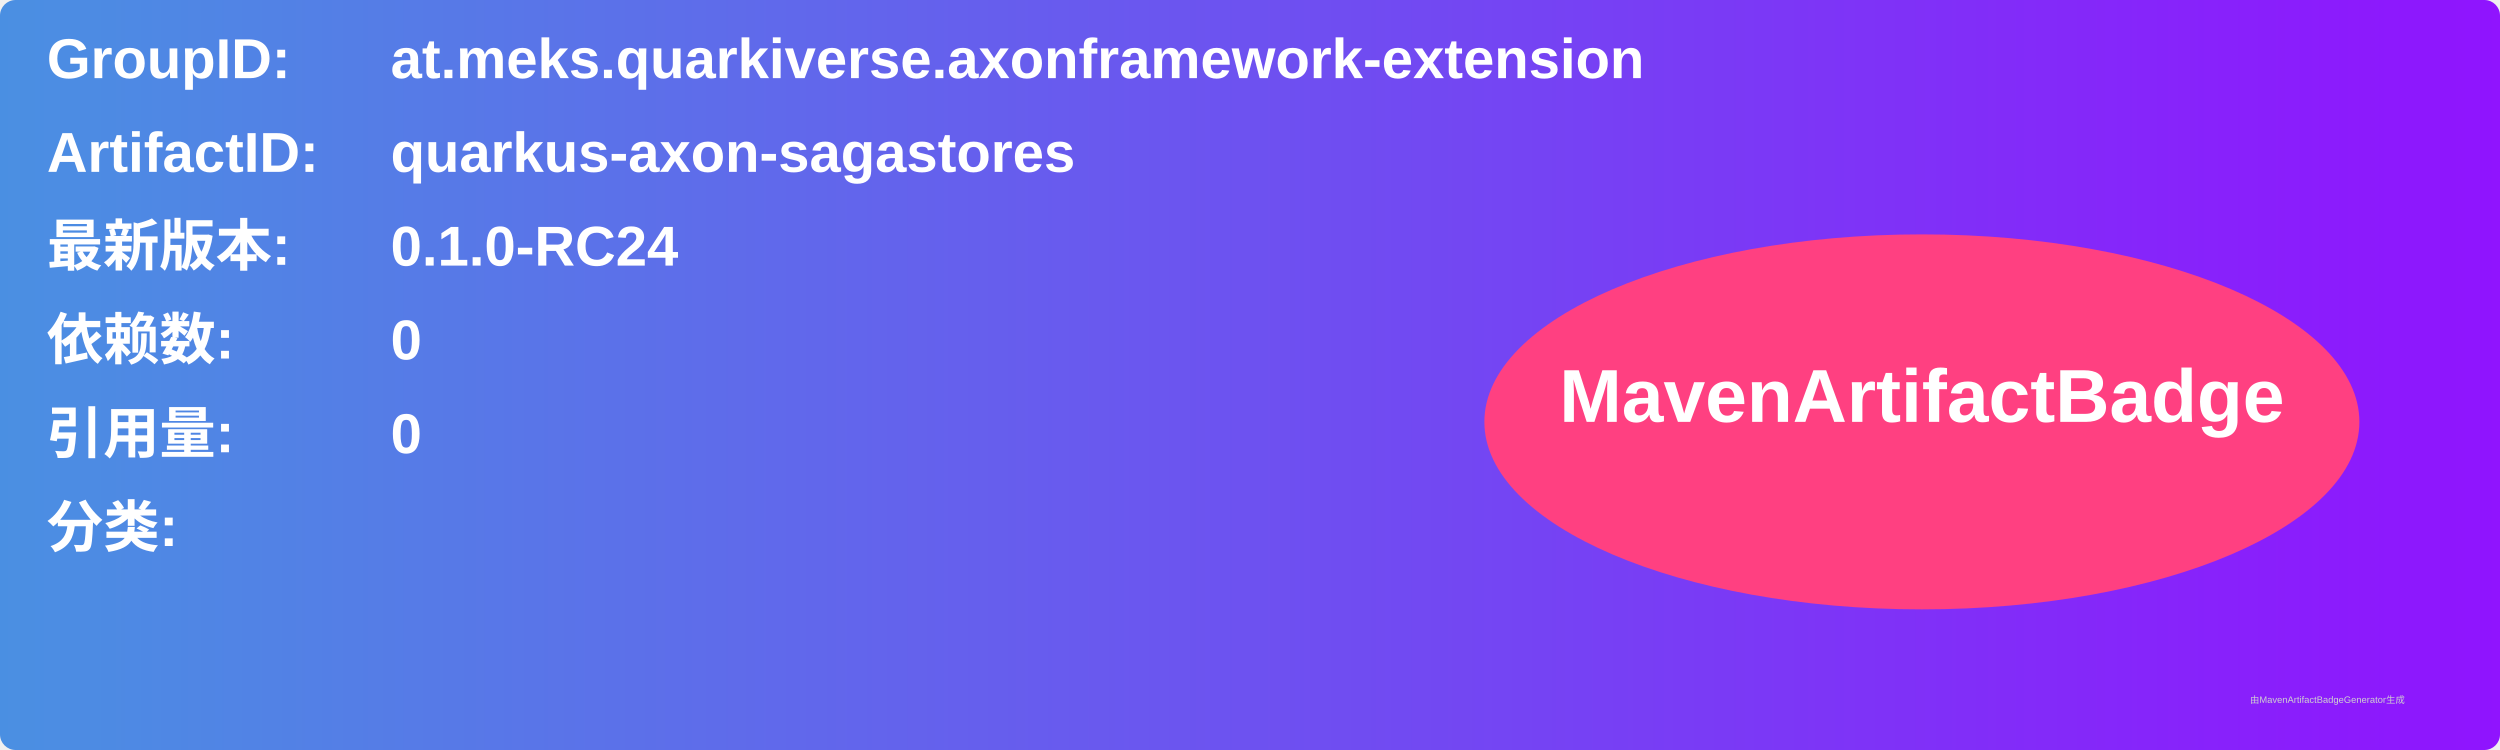
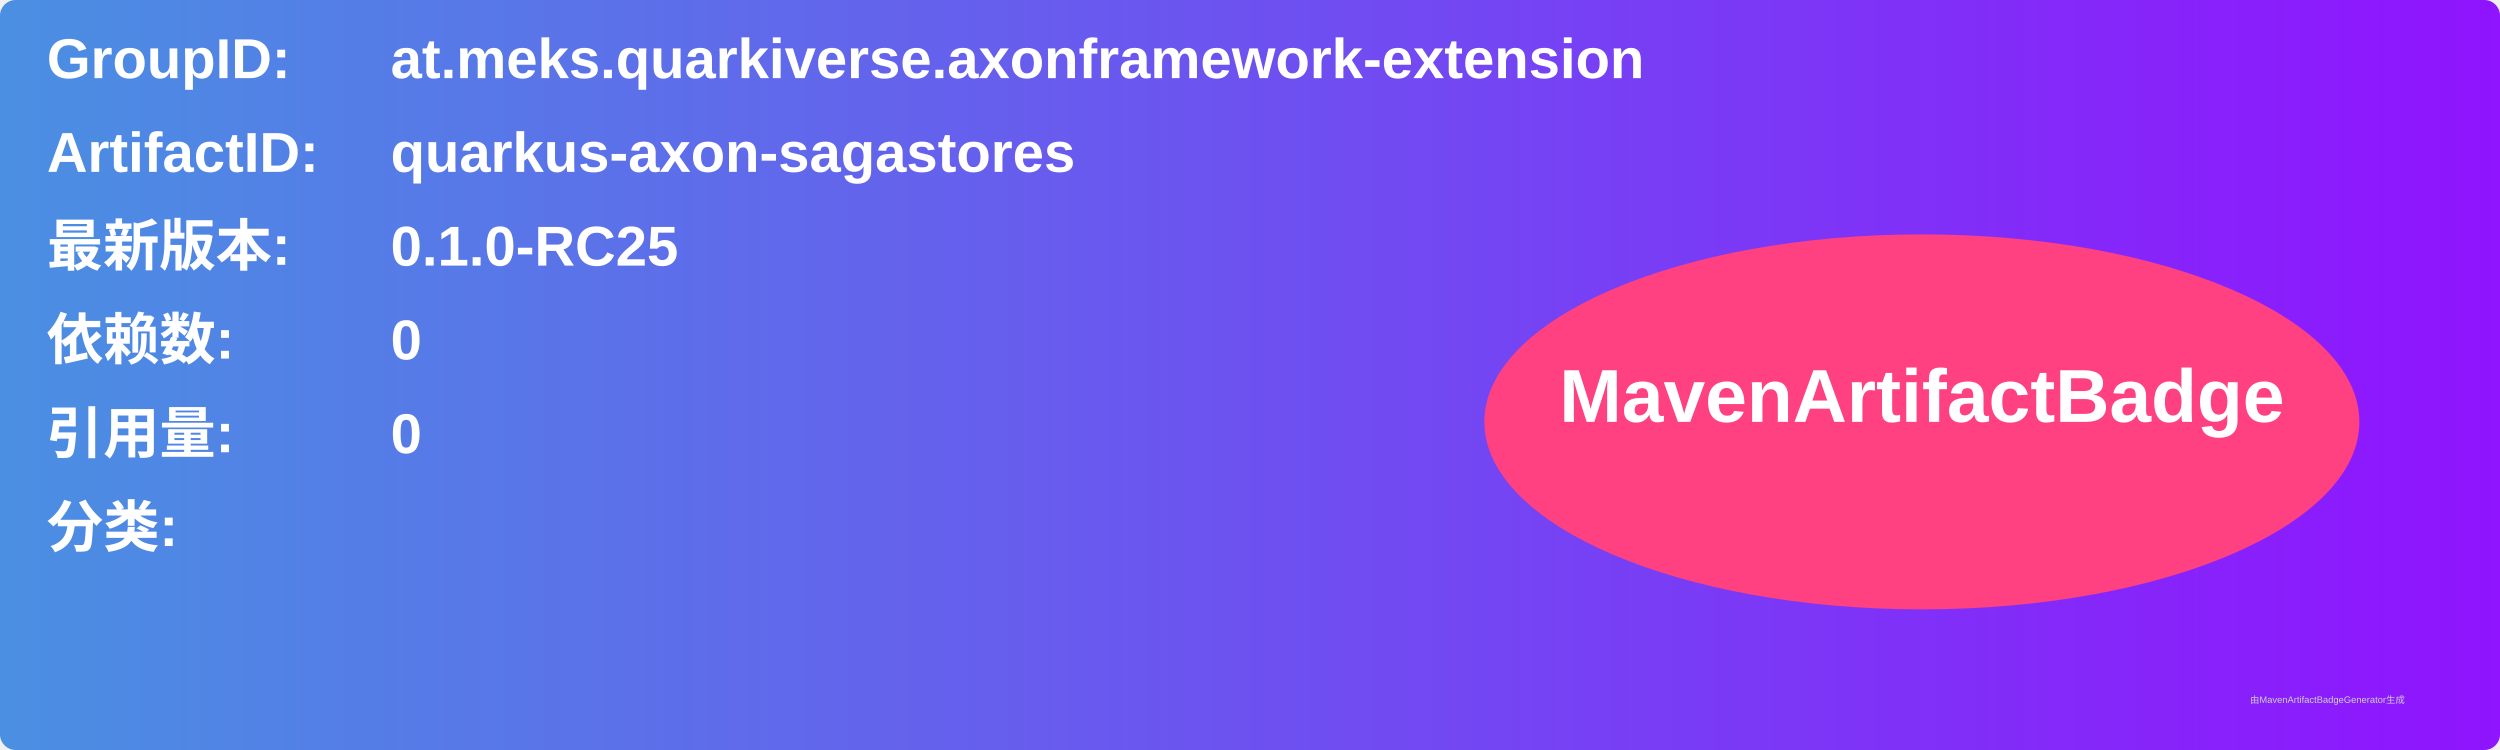
<svg xmlns="http://www.w3.org/2000/svg" width="800" height="240" viewBox="0 0 800 240">
  <linearGradient id="grad" x1="0%" y1="0%" x2="100%" y2="0%">
    <stop offset="0%" stop-color="#4a90e2" />
    <stop offset="100%" stop-color="#9013fe" />
  </linearGradient>
  <rect width="100%" height="100%" rx="5" ry="5" fill="url(#grad)" />
  <g transform="translate(15, 15)">
    <text x="0" y="10" font-family="Arial" font-size="18" fill="white" font-weight="bold" width="260">GroupID:</text>
    <text x="110" y="10" font-family="Arial" font-size="18" fill="white" font-weight="bold" width="460">at.meks.quarkiverse.axonframework-extension</text>
    <text x="0" y="40" font-family="Arial" font-size="18" fill="white" font-weight="bold" width="260">ArtifactID:</text>
    <text x="110" y="40" font-family="Arial" font-size="18" fill="white" font-weight="bold" width="460">quarkus-axon-sagastores</text>
    <text x="0" y="70" font-family="Arial" font-size="18" fill="white" font-weight="bold">最新版本:</text>
    <text x="110" y="70" font-family="Arial" font-size="18" fill="white" font-weight="bold">
-       <tspan font-weight="bold">0.1.0-RC24</tspan>
+       <tspan font-weight="bold">0.1.0-RC25</tspan>
    </text>
    <text x="0" y="100" font-family="Arial" font-size="18" fill="white" font-weight="bold">依赖数: </text>
    <text x="110" y="100" font-family="Arial" font-size="18" fill="white">
      <tspan font-weight="bold">0</tspan>
    </text>
    <text x="0" y="130" font-family="Arial" font-size="18" fill="white" font-weight="bold">引用量: </text>
    <text x="110" y="130" font-family="Arial" font-size="18" fill="white">
      <tspan font-weight="bold">0</tspan>
    </text>
    <text x="0" y="160" font-family="Arial" font-size="18" fill="white" font-weight="bold">分类:</text>
    <text x="10" y="190" font-family="Arial" font-size="10" fill="white">
      <tspan font-weight="bold" />
    </text>
    <ellipse cx="600" cy="120" rx="140" ry="60" fill="#ff4081" />
    <text x="600" y="120" text-anchor="middle" font-family="Arial" font-size="24" fill="white" font-weight="bold">MavenArtifactBadge</text>
  </g>
  <text x="720" y="225" font-family="Arial" font-size="3" fill="#d0d0d0">由MavenArtifactBadgeGenerator生成</text>
</svg>
